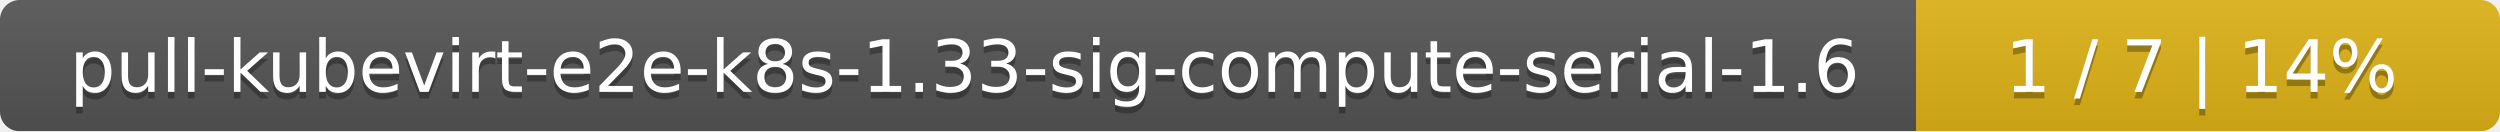
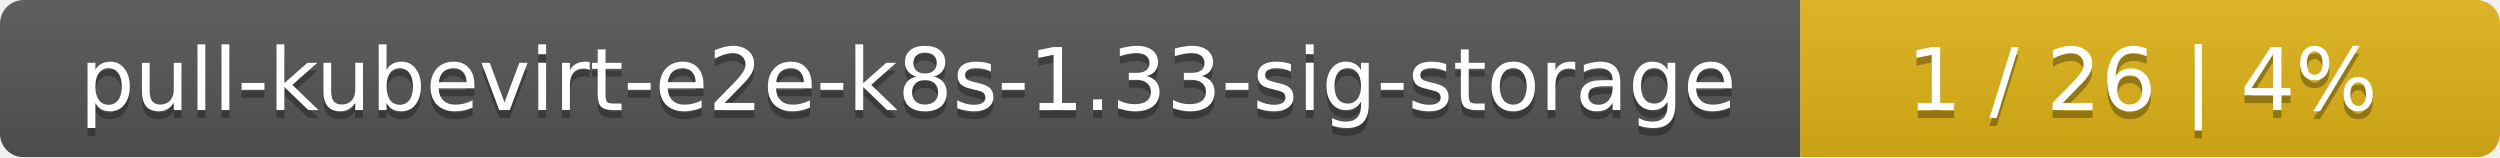
- <svg xmlns="http://www.w3.org/2000/svg" width="381" height="20">
+ <svg xmlns="http://www.w3.org/2000/svg" width="318" height="20">
  <linearGradient id="smooth" x2="0" y2="100%">
    <stop offset="0" stop-color="#bbb" stop-opacity=".1" />
    <stop offset="1" stop-opacity=".1" />
  </linearGradient>
  <mask id="round">
-     <rect width="381" height="20" rx="3" fill="#fff" />
+     <rect width="318" height="20" rx="3" fill="#fff" />
  </mask>
  <g mask="url(#round)">
-     <rect width="292" height="20" fill="#555" />
-     <rect x="292" width="89" height="20" fill="#dfb317" />
-     <rect width="381" height="20" fill="url(#smooth)" />
+     <rect width="229" height="20" fill="#555" />
+     <rect x="229" width="89" height="20" fill="#dfb317" />
+     <rect width="318" height="20" fill="url(#smooth)" />
  </g>
  <g fill="#fff" text-anchor="middle" font-family="DejaVu Sans,Verdana,Geneva,sans-serif" font-size="11">
-     <text x="147" y="15" fill="#010101" fill-opacity=".3">pull-kubevirt-e2e-k8s-1.33-sig-compute-serial-1.6</text>
-     <text x="147" y="14">pull-kubevirt-e2e-k8s-1.33-sig-compute-serial-1.6</text>
-     <text x="335.5" y="15" fill="#010101" fill-opacity=".3">1 / 7    |    14%</text>
-     <text x="335.5" y="14">1 / 7    |    14%</text>
+     <text x="115.5" y="15" fill="#010101" fill-opacity=".3">pull-kubevirt-e2e-k8s-1.33-sig-storage</text>
+     <text x="115.5" y="14">pull-kubevirt-e2e-k8s-1.33-sig-storage</text>
+     <text x="272.5" y="15" fill="#010101" fill-opacity=".3">1 / 26    |    4%</text>
+     <text x="272.5" y="14">1 / 26    |    4%</text>
  </g>
</svg>
